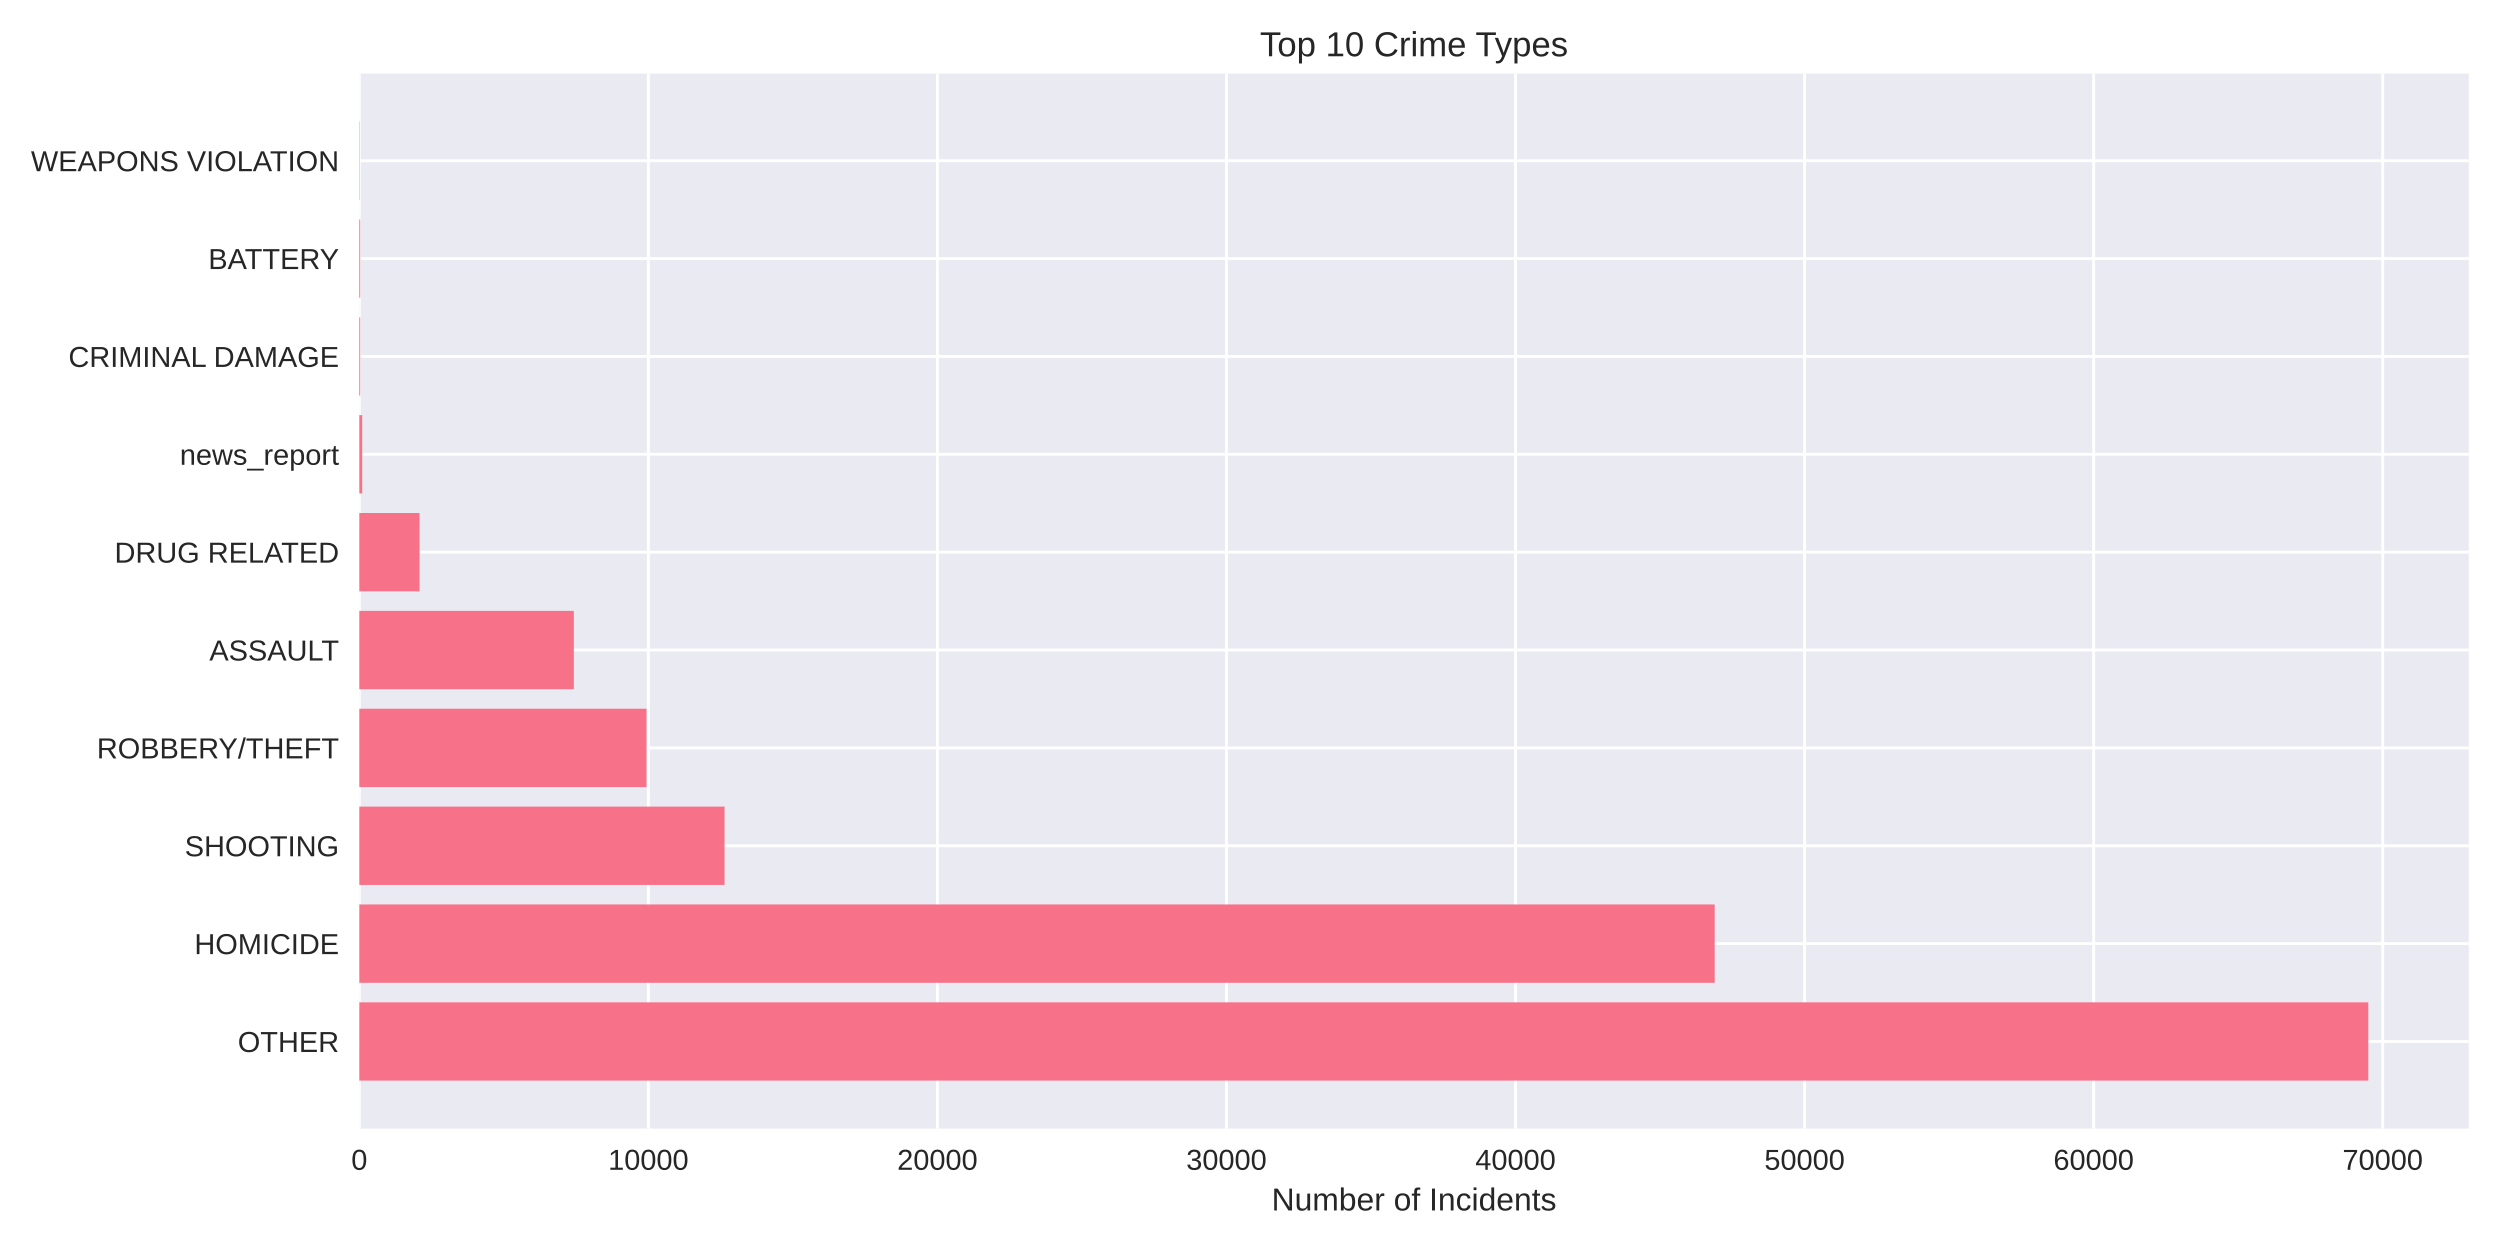
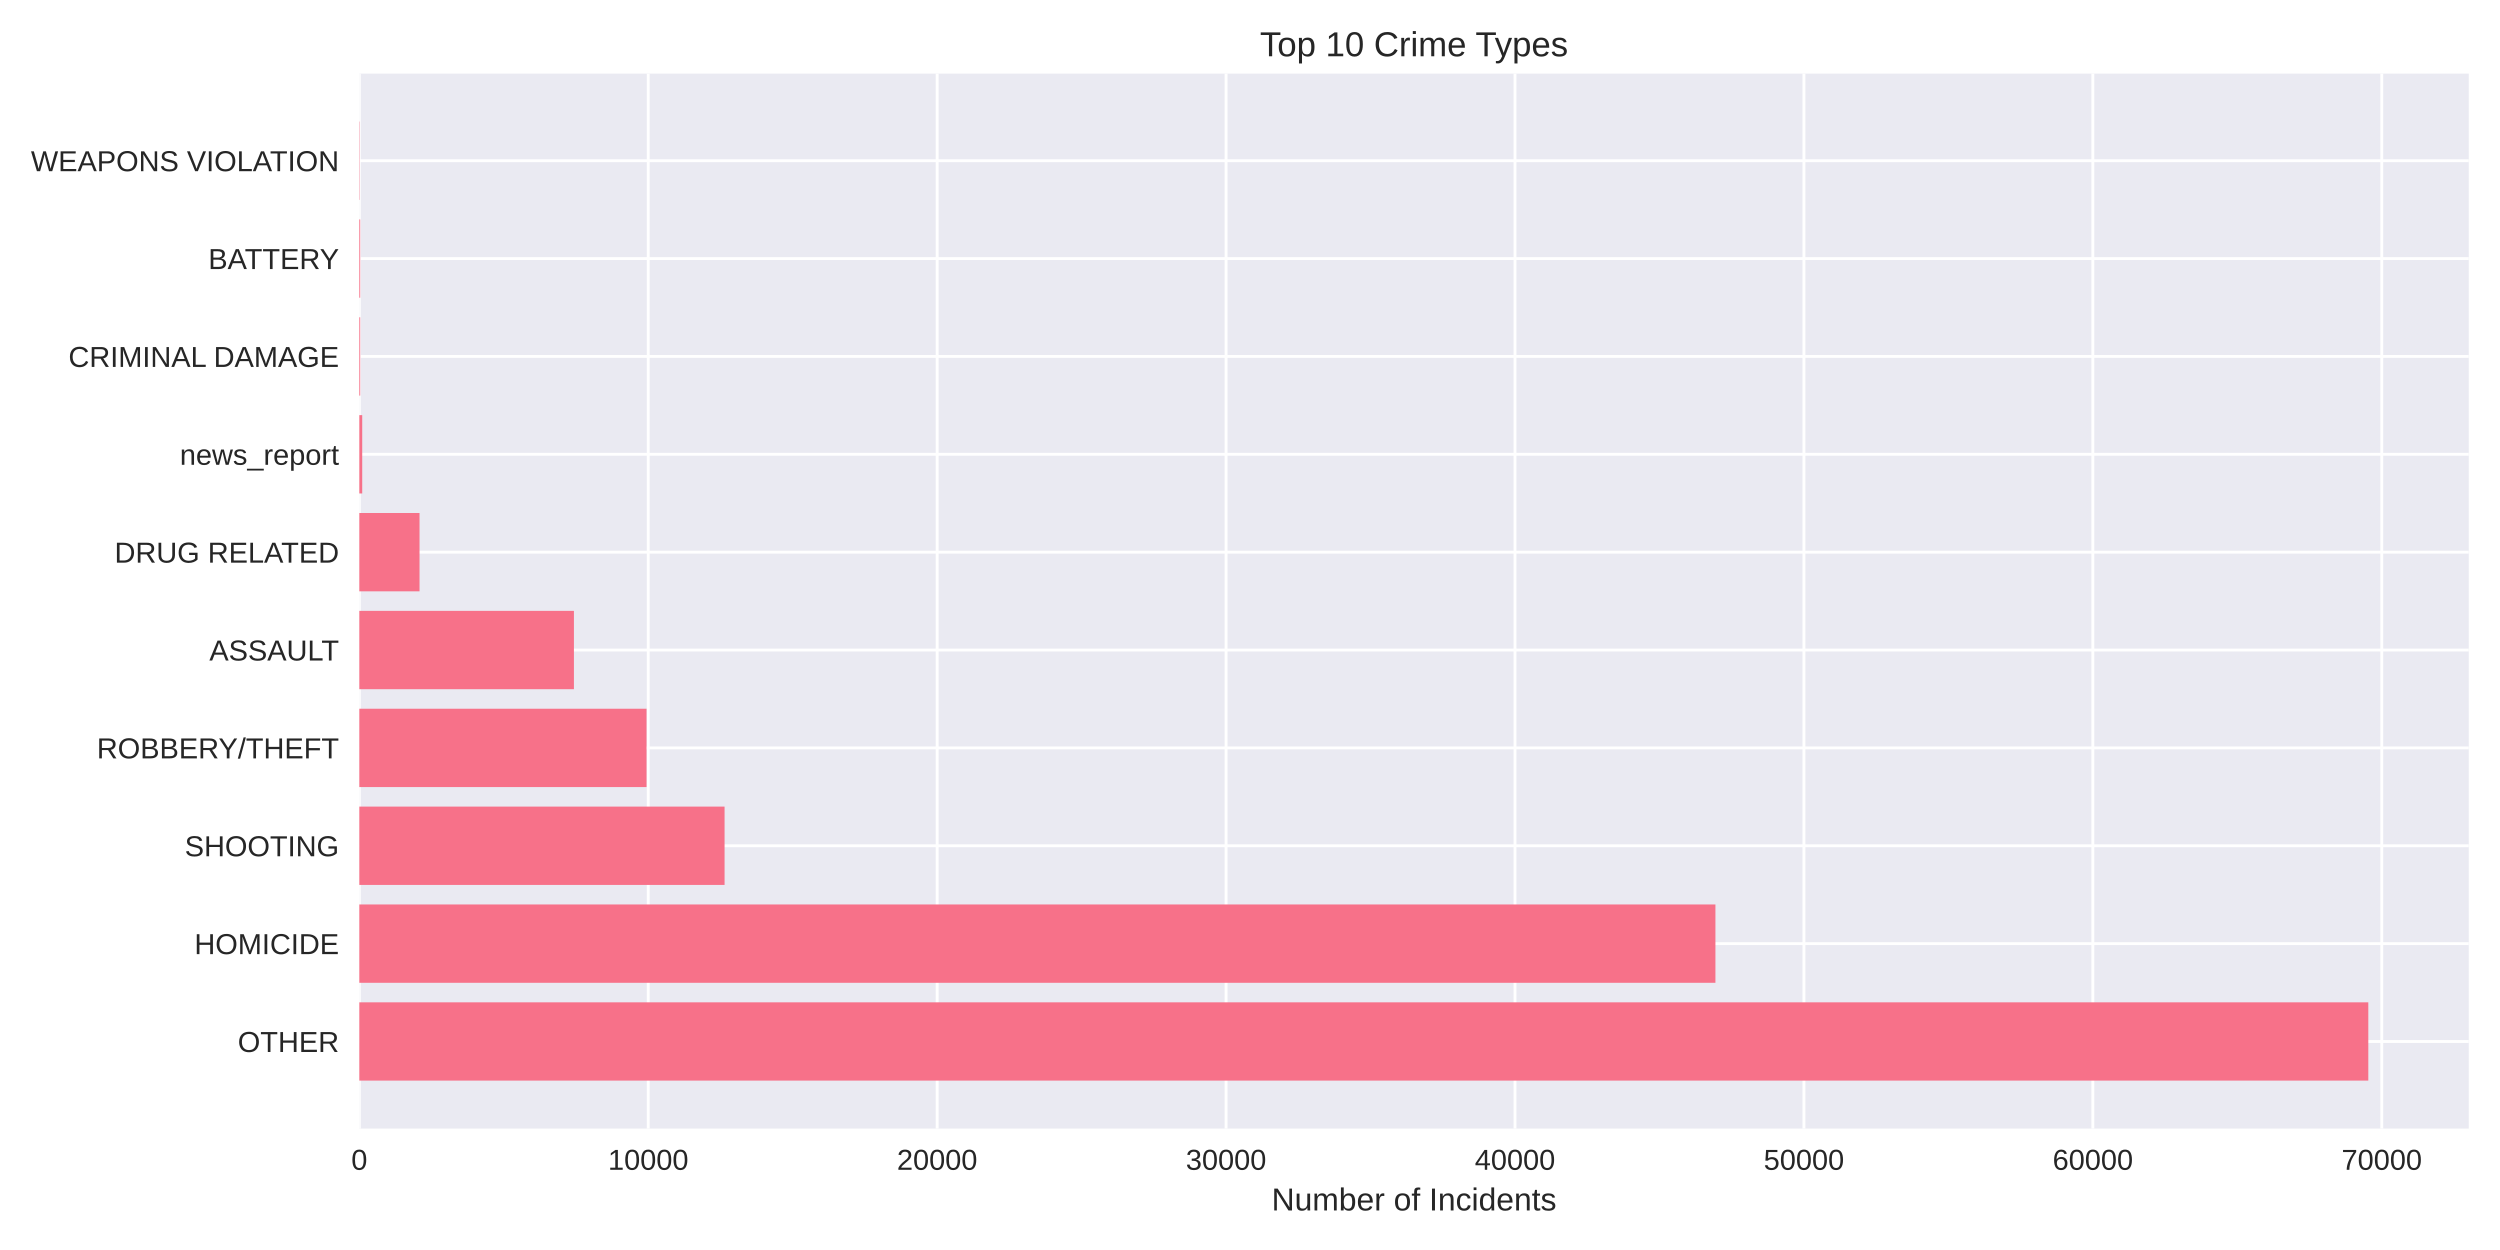
<svg xmlns="http://www.w3.org/2000/svg" width="864pt" height="432pt" viewBox="0 0 864 432" version="1.1">
  <defs>
    <style type="text/css">*{stroke-linejoin: round; stroke-linecap: butt}</style>
  </defs>
  <g id="figure_1">
    <g id="patch_1">
      <path d="M 0 432  L 864 432  L 864 0  L 0 0  z " style="fill: #ffffff" />
    </g>
    <g id="axes_1">
      <g id="patch_2">
        <path d="M 124.18 390.04  L 853.2 390.04  L 853.2 25.44  L 124.18 25.44  z " style="fill: #eaeaf2" />
      </g>
      <g id="matplotlib.axis_1">
        <g id="xtick_1">
          <g id="line2d_1">
-             <path d="M 124.18 390.04  L 124.18 25.44  " clip-path="url(#p9fa420f250)" style="fill: none; stroke: #ffffff; stroke-linecap: round" />
+             <path d="M 124.18 390.04  L 124.18 25.44  " clip-path="url(#p802a69edc3)" style="fill: none; stroke: #ffffff; stroke-linecap: round" />
          </g>
          <g id="line2d_2" />
          <g id="text_1">
            <text style="fill: #262626; font: 10px 'Arial', 'Liberation Sans', 'DejaVu Sans', 'Bitstream Vera Sans', sans-serif; text-anchor: middle" x="124.18" y="404.287" transform="rotate(-0 124.18 404.2869)">0</text>
          </g>
        </g>
        <g id="xtick_2">
          <g id="line2d_3">
-             <path d="M 224.077 390.04  L 224.077 25.44  " clip-path="url(#p9fa420f250)" style="fill: none; stroke: #ffffff; stroke-linecap: round" />
+             <path d="M 224.031 390.04  L 224.031 25.44  " clip-path="url(#p802a69edc3)" style="fill: none; stroke: #ffffff; stroke-linecap: round" />
          </g>
          <g id="line2d_4" />
          <g id="text_2">
-             <text style="fill: #262626; font: 10px 'Arial', 'Liberation Sans', 'DejaVu Sans', 'Bitstream Vera Sans', sans-serif; text-anchor: middle" x="224.077" y="404.287" transform="rotate(-0 224.0771 404.2869)">10000</text>
+             <text style="fill: #262626; font: 10px 'Arial', 'Liberation Sans', 'DejaVu Sans', 'Bitstream Vera Sans', sans-serif; text-anchor: middle" x="224.031" y="404.287" transform="rotate(-0 224.0311 404.2869)">10000</text>
          </g>
        </g>
        <g id="xtick_3">
          <g id="line2d_5">
-             <path d="M 323.974 390.04  L 323.974 25.44  " clip-path="url(#p9fa420f250)" style="fill: none; stroke: #ffffff; stroke-linecap: round" />
+             <path d="M 323.882 390.04  L 323.882 25.44  " clip-path="url(#p802a69edc3)" style="fill: none; stroke: #ffffff; stroke-linecap: round" />
          </g>
          <g id="line2d_6" />
          <g id="text_3">
-             <text style="fill: #262626; font: 10px 'Arial', 'Liberation Sans', 'DejaVu Sans', 'Bitstream Vera Sans', sans-serif; text-anchor: middle" x="323.974" y="404.287" transform="rotate(-0 323.9742 404.2869)">20000</text>
+             <text style="fill: #262626; font: 10px 'Arial', 'Liberation Sans', 'DejaVu Sans', 'Bitstream Vera Sans', sans-serif; text-anchor: middle" x="323.882" y="404.287" transform="rotate(-0 323.8822 404.2869)">20000</text>
          </g>
        </g>
        <g id="xtick_4">
          <g id="line2d_7">
-             <path d="M 423.871 390.04  L 423.871 25.44  " clip-path="url(#p9fa420f250)" style="fill: none; stroke: #ffffff; stroke-linecap: round" />
+             <path d="M 423.733 390.04  L 423.733 25.44  " clip-path="url(#p802a69edc3)" style="fill: none; stroke: #ffffff; stroke-linecap: round" />
          </g>
          <g id="line2d_8" />
          <g id="text_4">
-             <text style="fill: #262626; font: 10px 'Arial', 'Liberation Sans', 'DejaVu Sans', 'Bitstream Vera Sans', sans-serif; text-anchor: middle" x="423.871" y="404.287" transform="rotate(-0 423.8713 404.2869)">30000</text>
+             <text style="fill: #262626; font: 10px 'Arial', 'Liberation Sans', 'DejaVu Sans', 'Bitstream Vera Sans', sans-serif; text-anchor: middle" x="423.733" y="404.287" transform="rotate(-0 423.7334 404.2869)">30000</text>
          </g>
        </g>
        <g id="xtick_5">
          <g id="line2d_9">
-             <path d="M 523.768 390.04  L 523.768 25.44  " clip-path="url(#p9fa420f250)" style="fill: none; stroke: #ffffff; stroke-linecap: round" />
+             <path d="M 523.584 390.04  L 523.584 25.44  " clip-path="url(#p802a69edc3)" style="fill: none; stroke: #ffffff; stroke-linecap: round" />
          </g>
          <g id="line2d_10" />
          <g id="text_5">
-             <text style="fill: #262626; font: 10px 'Arial', 'Liberation Sans', 'DejaVu Sans', 'Bitstream Vera Sans', sans-serif; text-anchor: middle" x="523.768" y="404.287" transform="rotate(-0 523.7684 404.2869)">40000</text>
+             <text style="fill: #262626; font: 10px 'Arial', 'Liberation Sans', 'DejaVu Sans', 'Bitstream Vera Sans', sans-serif; text-anchor: middle" x="523.584" y="404.287" transform="rotate(-0 523.5845 404.2869)">40000</text>
          </g>
        </g>
        <g id="xtick_6">
          <g id="line2d_11">
-             <path d="M 623.665 390.04  L 623.665 25.44  " clip-path="url(#p9fa420f250)" style="fill: none; stroke: #ffffff; stroke-linecap: round" />
+             <path d="M 623.436 390.04  L 623.436 25.44  " clip-path="url(#p802a69edc3)" style="fill: none; stroke: #ffffff; stroke-linecap: round" />
          </g>
          <g id="line2d_12" />
          <g id="text_6">
-             <text style="fill: #262626; font: 10px 'Arial', 'Liberation Sans', 'DejaVu Sans', 'Bitstream Vera Sans', sans-serif; text-anchor: middle" x="623.665" y="404.287" transform="rotate(-0 623.6655 404.2869)">50000</text>
+             <text style="fill: #262626; font: 10px 'Arial', 'Liberation Sans', 'DejaVu Sans', 'Bitstream Vera Sans', sans-serif; text-anchor: middle" x="623.436" y="404.287" transform="rotate(-0 623.4356 404.2869)">50000</text>
          </g>
        </g>
        <g id="xtick_7">
          <g id="line2d_13">
-             <path d="M 723.563 390.04  L 723.563 25.44  " clip-path="url(#p9fa420f250)" style="fill: none; stroke: #ffffff; stroke-linecap: round" />
+             <path d="M 723.287 390.04  L 723.287 25.44  " clip-path="url(#p802a69edc3)" style="fill: none; stroke: #ffffff; stroke-linecap: round" />
          </g>
          <g id="line2d_14" />
          <g id="text_7">
-             <text style="fill: #262626; font: 10px 'Arial', 'Liberation Sans', 'DejaVu Sans', 'Bitstream Vera Sans', sans-serif; text-anchor: middle" x="723.563" y="404.287" transform="rotate(-0 723.5625 404.2869)">60000</text>
+             <text style="fill: #262626; font: 10px 'Arial', 'Liberation Sans', 'DejaVu Sans', 'Bitstream Vera Sans', sans-serif; text-anchor: middle" x="723.287" y="404.287" transform="rotate(-0 723.2867 404.2869)">60000</text>
          </g>
        </g>
        <g id="xtick_8">
          <g id="line2d_15">
-             <path d="M 823.46 390.04  L 823.46 25.44  " clip-path="url(#p9fa420f250)" style="fill: none; stroke: #ffffff; stroke-linecap: round" />
+             <path d="M 823.138 390.04  L 823.138 25.44  " clip-path="url(#p802a69edc3)" style="fill: none; stroke: #ffffff; stroke-linecap: round" />
          </g>
          <g id="line2d_16" />
          <g id="text_8">
-             <text style="fill: #262626; font: 10px 'Arial', 'Liberation Sans', 'DejaVu Sans', 'Bitstream Vera Sans', sans-serif; text-anchor: middle" x="823.46" y="404.287" transform="rotate(-0 823.4596 404.2869)">70000</text>
+             <text style="fill: #262626; font: 10px 'Arial', 'Liberation Sans', 'DejaVu Sans', 'Bitstream Vera Sans', sans-serif; text-anchor: middle" x="823.138" y="404.287" transform="rotate(-0 823.1378 404.2869)">70000</text>
          </g>
        </g>
        <g id="text_9">
          <text style="fill: #262626; font: 11px 'Arial', 'Liberation Sans', 'DejaVu Sans', 'Bitstream Vera Sans', sans-serif; text-anchor: middle" x="488.69" y="418.333" transform="rotate(-0 488.69 418.3334)">Number of Incidents</text>
        </g>
      </g>
      <g id="matplotlib.axis_2">
        <g id="ytick_1">
          <g id="line2d_17">
-             <path d="M 124.18 359.939  L 853.2 359.939  " clip-path="url(#p9fa420f250)" style="fill: none; stroke: #ffffff; stroke-linecap: round" />
+             <path d="M 124.18 359.939  L 853.2 359.939  " clip-path="url(#p802a69edc3)" style="fill: none; stroke: #ffffff; stroke-linecap: round" />
          </g>
          <g id="line2d_18" />
          <g id="text_10">
            <text style="fill: #262626; font: 10px 'Arial', 'Liberation Sans', 'DejaVu Sans', 'Bitstream Vera Sans', sans-serif; text-anchor: end" x="117.18" y="363.562" transform="rotate(-0 117.18 363.562)">OTHER</text>
          </g>
        </g>
        <g id="ytick_2">
          <g id="line2d_19">
-             <path d="M 124.18 326.117  L 853.2 326.117  " clip-path="url(#p9fa420f250)" style="fill: none; stroke: #ffffff; stroke-linecap: round" />
+             <path d="M 124.18 326.117  L 853.2 326.117  " clip-path="url(#p802a69edc3)" style="fill: none; stroke: #ffffff; stroke-linecap: round" />
          </g>
          <g id="line2d_20" />
          <g id="text_11">
            <text style="fill: #262626; font: 10px 'Arial', 'Liberation Sans', 'DejaVu Sans', 'Bitstream Vera Sans', sans-serif; text-anchor: end" x="117.18" y="329.74" transform="rotate(-0 117.18 329.7401)">HOMICIDE</text>
          </g>
        </g>
        <g id="ytick_3">
          <g id="line2d_21">
-             <path d="M 124.18 292.295  L 853.2 292.295  " clip-path="url(#p9fa420f250)" style="fill: none; stroke: #ffffff; stroke-linecap: round" />
+             <path d="M 124.18 292.295  L 853.2 292.295  " clip-path="url(#p802a69edc3)" style="fill: none; stroke: #ffffff; stroke-linecap: round" />
          </g>
          <g id="line2d_22" />
          <g id="text_12">
            <text style="fill: #262626; font: 10px 'Arial', 'Liberation Sans', 'DejaVu Sans', 'Bitstream Vera Sans', sans-serif; text-anchor: end" x="117.18" y="295.918" transform="rotate(-0 117.18 295.9182)">SHOOTING</text>
          </g>
        </g>
        <g id="ytick_4">
          <g id="line2d_23">
-             <path d="M 124.18 258.473  L 853.2 258.473  " clip-path="url(#p9fa420f250)" style="fill: none; stroke: #ffffff; stroke-linecap: round" />
+             <path d="M 124.18 258.473  L 853.2 258.473  " clip-path="url(#p802a69edc3)" style="fill: none; stroke: #ffffff; stroke-linecap: round" />
          </g>
          <g id="line2d_24" />
          <g id="text_13">
            <text style="fill: #262626; font: 10px 'Arial', 'Liberation Sans', 'DejaVu Sans', 'Bitstream Vera Sans', sans-serif; text-anchor: end" x="117.18" y="262.096" transform="rotate(-0 117.18 262.0963)">ROBBERY/THEFT</text>
          </g>
        </g>
        <g id="ytick_5">
          <g id="line2d_25">
-             <path d="M 124.18 224.651  L 853.2 224.651  " clip-path="url(#p9fa420f250)" style="fill: none; stroke: #ffffff; stroke-linecap: round" />
+             <path d="M 124.18 224.651  L 853.2 224.651  " clip-path="url(#p802a69edc3)" style="fill: none; stroke: #ffffff; stroke-linecap: round" />
          </g>
          <g id="line2d_26" />
          <g id="text_14">
            <text style="fill: #262626; font: 10px 'Arial', 'Liberation Sans', 'DejaVu Sans', 'Bitstream Vera Sans', sans-serif; text-anchor: end" x="117.18" y="228.274" transform="rotate(-0 117.18 228.2744)">ASSAULT</text>
          </g>
        </g>
        <g id="ytick_6">
          <g id="line2d_27">
-             <path d="M 124.18 190.829  L 853.2 190.829  " clip-path="url(#p9fa420f250)" style="fill: none; stroke: #ffffff; stroke-linecap: round" />
+             <path d="M 124.18 190.829  L 853.2 190.829  " clip-path="url(#p802a69edc3)" style="fill: none; stroke: #ffffff; stroke-linecap: round" />
          </g>
          <g id="line2d_28" />
          <g id="text_15">
            <text style="fill: #262626; font: 10px 'Arial', 'Liberation Sans', 'DejaVu Sans', 'Bitstream Vera Sans', sans-serif; text-anchor: end" x="117.18" y="194.452" transform="rotate(-0 117.18 194.4525)">DRUG RELATED</text>
          </g>
        </g>
        <g id="ytick_7">
          <g id="line2d_29">
-             <path d="M 124.18 157.007  L 853.2 157.007  " clip-path="url(#p9fa420f250)" style="fill: none; stroke: #ffffff; stroke-linecap: round" />
+             <path d="M 124.18 157.007  L 853.2 157.007  " clip-path="url(#p802a69edc3)" style="fill: none; stroke: #ffffff; stroke-linecap: round" />
          </g>
          <g id="line2d_30" />
          <g id="text_16">
            <text style="fill: #262626; font: 10px 'Arial', 'Liberation Sans', 'DejaVu Sans', 'Bitstream Vera Sans', sans-serif; text-anchor: end" x="117.18" y="160.631" transform="rotate(-0 117.18 160.6306)">news_report</text>
          </g>
        </g>
        <g id="ytick_8">
          <g id="line2d_31">
-             <path d="M 124.18 123.185  L 853.2 123.185  " clip-path="url(#p9fa420f250)" style="fill: none; stroke: #ffffff; stroke-linecap: round" />
+             <path d="M 124.18 123.185  L 853.2 123.185  " clip-path="url(#p802a69edc3)" style="fill: none; stroke: #ffffff; stroke-linecap: round" />
          </g>
          <g id="line2d_32" />
          <g id="text_17">
            <text style="fill: #262626; font: 10px 'Arial', 'Liberation Sans', 'DejaVu Sans', 'Bitstream Vera Sans', sans-serif; text-anchor: end" x="117.18" y="126.809" transform="rotate(-0 117.18 126.8087)">CRIMINAL DAMAGE</text>
          </g>
        </g>
        <g id="ytick_9">
          <g id="line2d_33">
-             <path d="M 124.18 89.363  L 853.2 89.363  " clip-path="url(#p9fa420f250)" style="fill: none; stroke: #ffffff; stroke-linecap: round" />
+             <path d="M 124.18 89.363  L 853.2 89.363  " clip-path="url(#p802a69edc3)" style="fill: none; stroke: #ffffff; stroke-linecap: round" />
          </g>
          <g id="line2d_34" />
          <g id="text_18">
            <text style="fill: #262626; font: 10px 'Arial', 'Liberation Sans', 'DejaVu Sans', 'Bitstream Vera Sans', sans-serif; text-anchor: end" x="117.18" y="92.987" transform="rotate(-0 117.18 92.98681)">BATTERY</text>
          </g>
        </g>
        <g id="ytick_10">
          <g id="line2d_35">
-             <path d="M 124.18 55.541  L 853.2 55.541  " clip-path="url(#p9fa420f250)" style="fill: none; stroke: #ffffff; stroke-linecap: round" />
+             <path d="M 124.18 55.541  L 853.2 55.541  " clip-path="url(#p802a69edc3)" style="fill: none; stroke: #ffffff; stroke-linecap: round" />
          </g>
          <g id="line2d_36" />
          <g id="text_19">
            <text style="fill: #262626; font: 10px 'Arial', 'Liberation Sans', 'DejaVu Sans', 'Bitstream Vera Sans', sans-serif; text-anchor: end" x="117.18" y="59.165" transform="rotate(-0 117.18 59.16492)">WEAPONS VIOLATION</text>
          </g>
        </g>
      </g>
      <g id="patch_3">
-         <path d="M 124.18 373.467  L 818.485 373.467  L 818.485 346.41  L 124.18 346.41  z " clip-path="url(#p9fa420f250)" style="fill: #f77189" />
+         <path d="M 124.18 373.467  L 818.485 373.467  L 818.485 346.41  L 124.18 346.41  z " clip-path="url(#p802a69edc3)" style="fill: #f77189" />
      </g>
      <g id="patch_4">
-         <path d="M 124.18 339.645  L 592.597 339.645  L 592.597 312.588  L 124.18 312.588  z " clip-path="url(#p9fa420f250)" style="fill: #f77189" />
+         <path d="M 124.18 339.645  L 592.851 339.645  L 592.851 312.588  L 124.18 312.588  z " clip-path="url(#p802a69edc3)" style="fill: #f77189" />
      </g>
      <g id="patch_5">
-         <path d="M 124.18 305.823  L 250.4 305.823  L 250.4 278.766  L 124.18 278.766  z " clip-path="url(#p9fa420f250)" style="fill: #f77189" />
+         <path d="M 124.18 305.823  L 250.412 305.823  L 250.412 278.766  L 124.18 278.766  z " clip-path="url(#p802a69edc3)" style="fill: #f77189" />
      </g>
      <g id="patch_6">
-         <path d="M 124.18 272.002  L 223.438 272.002  L 223.438 244.944  L 124.18 244.944  z " clip-path="url(#p9fa420f250)" style="fill: #f77189" />
+         <path d="M 124.18 272.002  L 223.442 272.002  L 223.442 244.944  L 124.18 244.944  z " clip-path="url(#p802a69edc3)" style="fill: #f77189" />
      </g>
      <g id="patch_7">
-         <path d="M 124.18 238.18  L 198.314 238.18  L 198.314 211.122  L 124.18 211.122  z " clip-path="url(#p9fa420f250)" style="fill: #f77189" />
+         <path d="M 124.18 238.18  L 198.349 238.18  L 198.349 211.122  L 124.18 211.122  z " clip-path="url(#p802a69edc3)" style="fill: #f77189" />
      </g>
      <g id="patch_8">
-         <path d="M 124.18 204.358  L 144.999 204.358  L 144.999 177.3  L 124.18 177.3  z " clip-path="url(#p9fa420f250)" style="fill: #f77189" />
+         <path d="M 124.18 204.358  L 144.989 204.358  L 144.989 177.3  L 124.18 177.3  z " clip-path="url(#p802a69edc3)" style="fill: #f77189" />
      </g>
      <g id="patch_9">
-         <path d="M 124.18 170.536  L 125.179 170.536  L 125.179 143.478  L 124.18 143.478  z " clip-path="url(#p9fa420f250)" style="fill: #f77189" />
+         <path d="M 124.18 170.536  L 125.179 170.536  L 125.179 143.478  L 124.18 143.478  z " clip-path="url(#p802a69edc3)" style="fill: #f77189" />
      </g>
      <g id="patch_10">
-         <path d="M 124.18 136.714  L 124.49 136.714  L 124.49 109.657  L 124.18 109.657  z " clip-path="url(#p9fa420f250)" style="fill: #f77189" />
+         <path d="M 124.18 136.714  L 124.49 136.714  L 124.49 109.657  L 124.18 109.657  z " clip-path="url(#p802a69edc3)" style="fill: #f77189" />
      </g>
      <g id="patch_11">
-         <path d="M 124.18 102.892  L 124.49 102.892  L 124.49 75.835  L 124.18 75.835  z " clip-path="url(#p9fa420f250)" style="fill: #f77189" />
+         <path d="M 124.18 102.892  L 124.49 102.892  L 124.49 75.835  L 124.18 75.835  z " clip-path="url(#p802a69edc3)" style="fill: #f77189" />
      </g>
      <g id="patch_12">
-         <path d="M 124.18 69.07  L 124.29 69.07  L 124.29 42.013  L 124.18 42.013  z " clip-path="url(#p9fa420f250)" style="fill: #f77189" />
+         <path d="M 124.18 69.07  L 124.29 69.07  L 124.29 42.013  L 124.18 42.013  z " clip-path="url(#p802a69edc3)" style="fill: #f77189" />
      </g>
      <g id="patch_13">
        <path d="M 124.18 390.04  L 124.18 25.44  " style="fill: none" />
      </g>
      <g id="patch_14">
        <path d="M 853.2 390.04  L 853.2 25.44  " style="fill: none" />
      </g>
      <g id="patch_15">
        <path d="M 124.18 390.04  L 853.2 390.04  " style="fill: none" />
      </g>
      <g id="patch_16">
        <path d="M 124.18 25.44  L 853.2 25.44  " style="fill: none" />
      </g>
      <g id="text_20">
        <text style="fill: #262626; font: 12px 'Arial', 'Liberation Sans', 'DejaVu Sans', 'Bitstream Vera Sans', sans-serif; text-anchor: middle" x="488.69" y="19.44" transform="rotate(-0 488.69 19.44)">Top 10 Crime Types</text>
      </g>
    </g>
  </g>
  <defs>
-     <clipPath id="p9fa420f250">
+     <clipPath id="p802a69edc3">
      <rect x="124.18" y="25.44" width="729.02" height="364.6" />
    </clipPath>
  </defs>
</svg>
